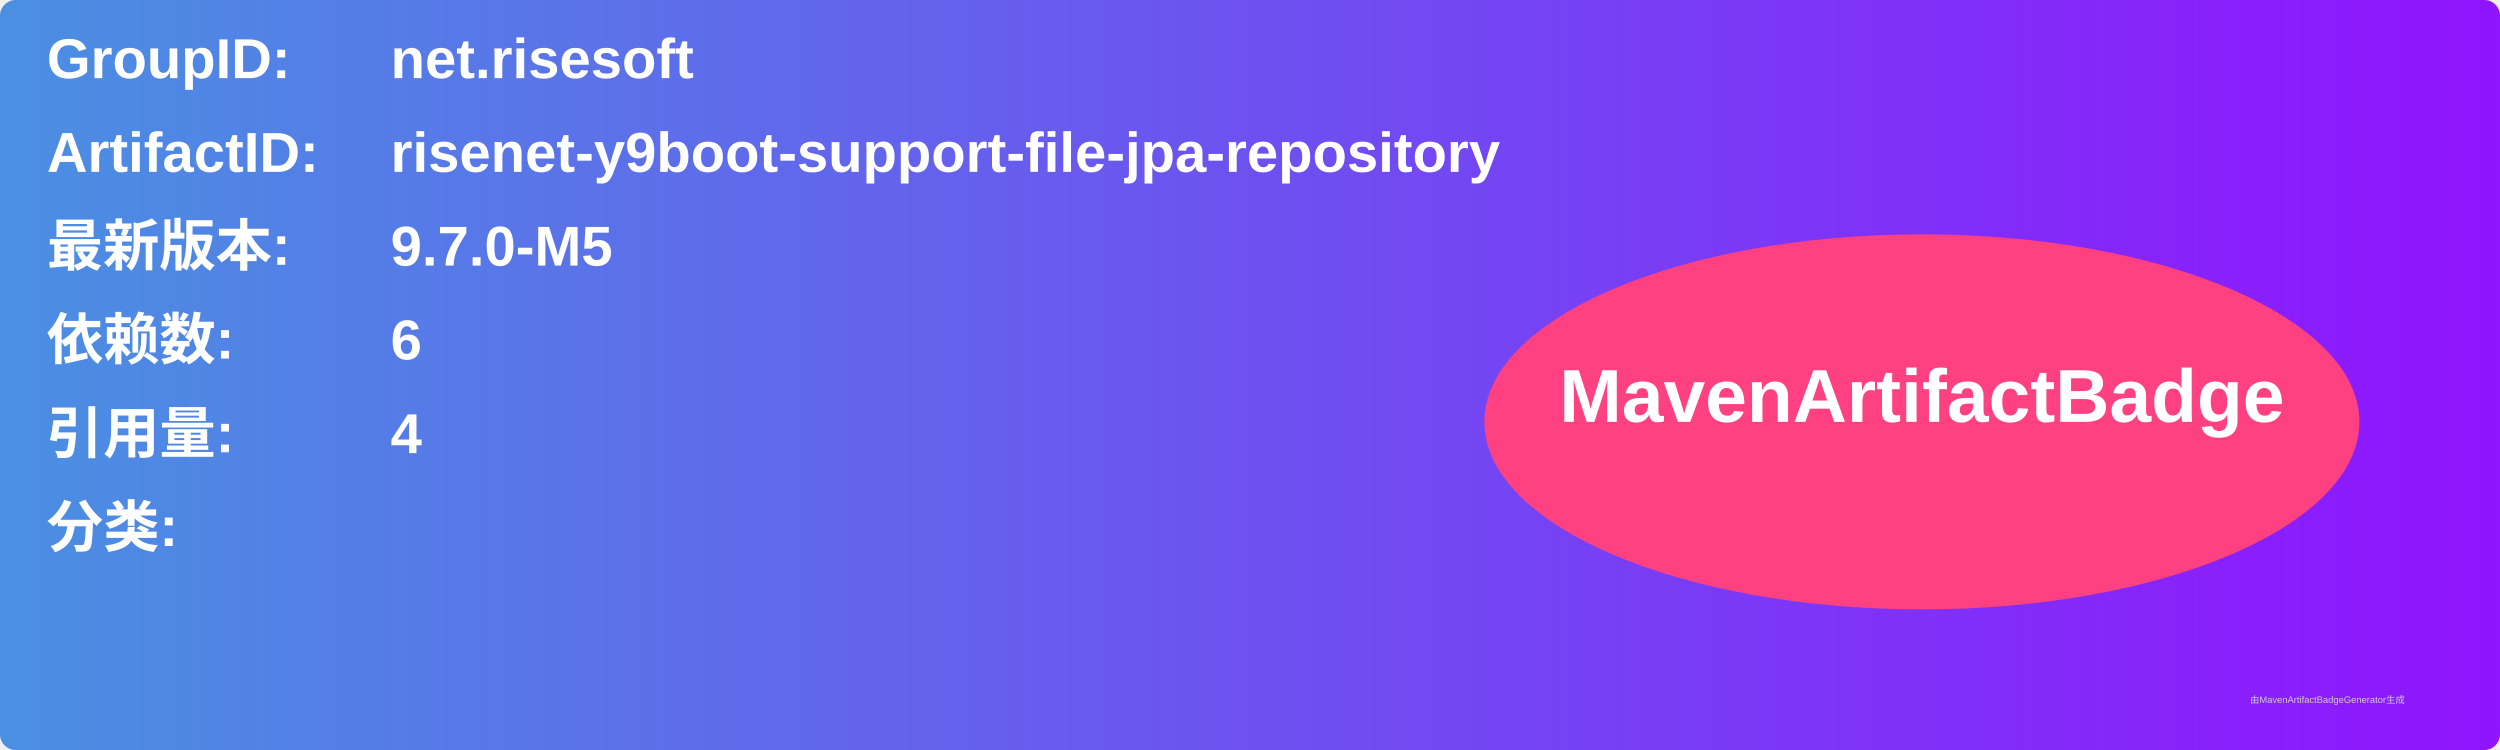
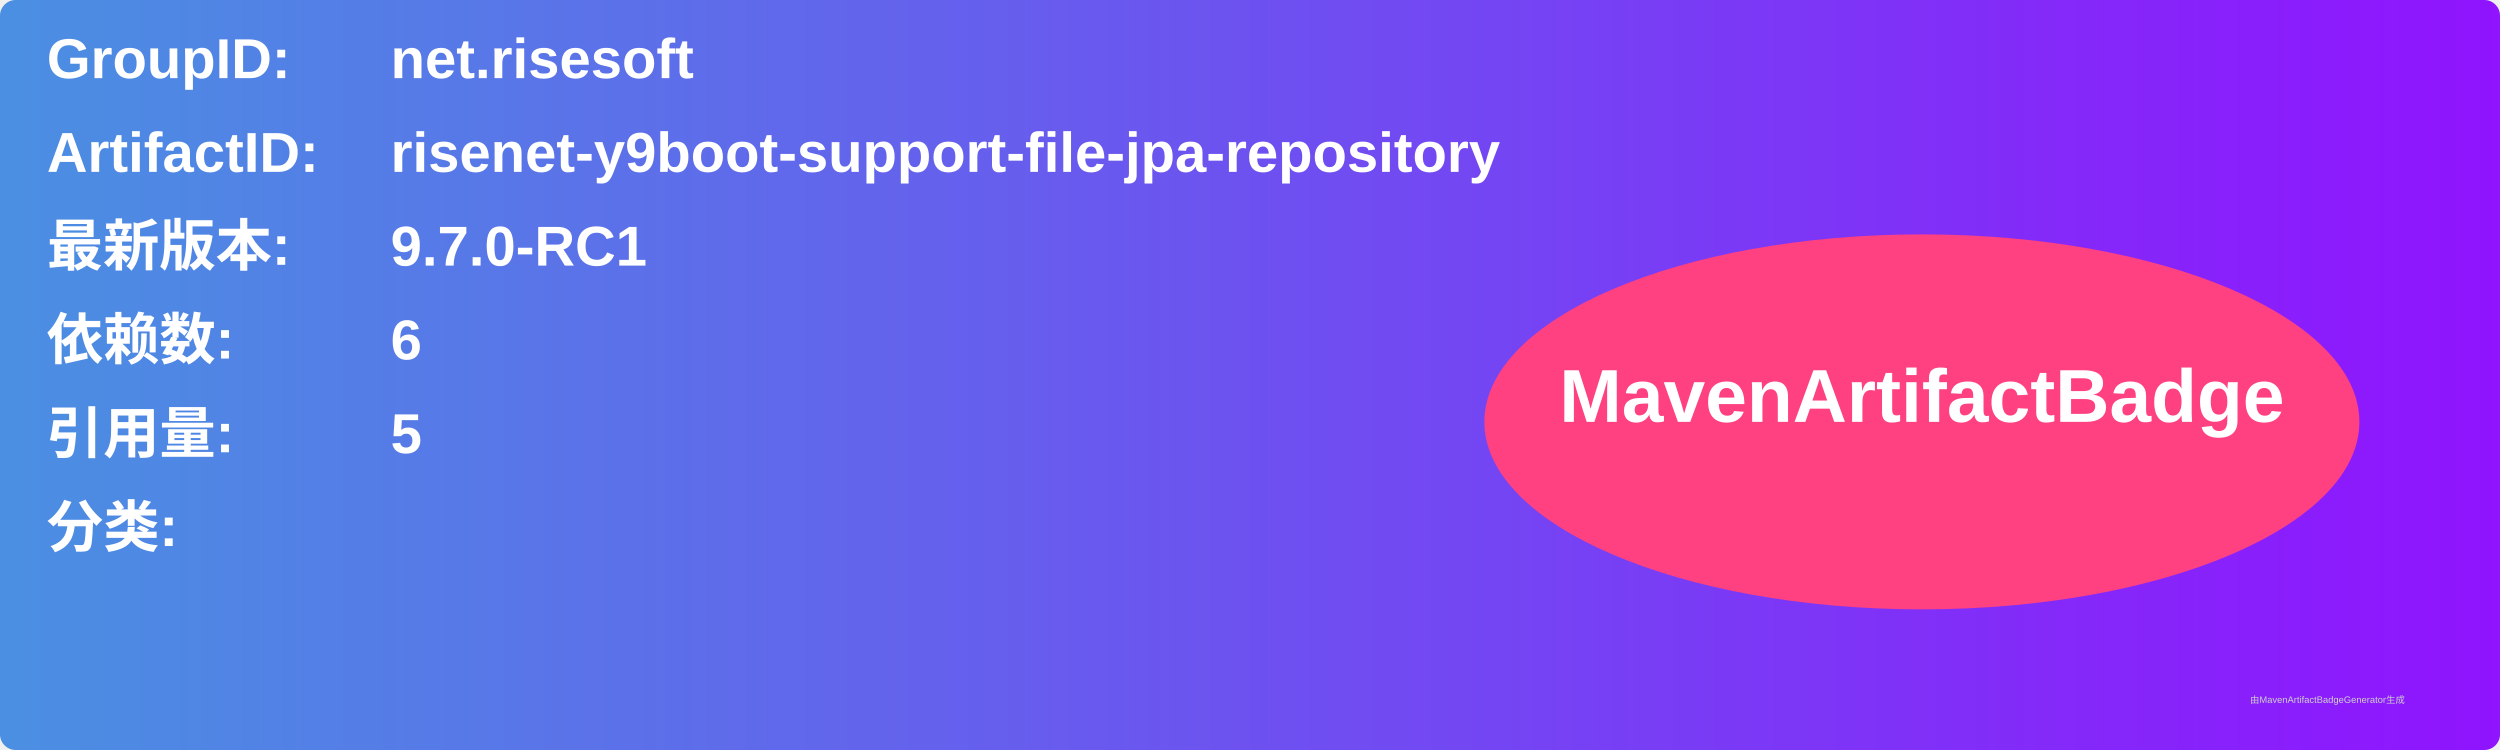
<svg xmlns="http://www.w3.org/2000/svg" width="800" height="240" viewBox="0 0 800 240">
  <linearGradient id="grad" x1="0%" y1="0%" x2="100%" y2="0%">
    <stop offset="0%" stop-color="#4a90e2" />
    <stop offset="100%" stop-color="#9013fe" />
  </linearGradient>
  <rect width="100%" height="100%" rx="5" ry="5" fill="url(#grad)" />
  <g transform="translate(15, 15)">
    <text x="0" y="10" font-family="Arial" font-size="18" fill="white" font-weight="bold" width="260">GroupID:</text>
    <text x="110" y="10" font-family="Arial" font-size="18" fill="white" font-weight="bold" width="460">net.risesoft</text>
    <text x="0" y="40" font-family="Arial" font-size="18" fill="white" font-weight="bold" width="260">ArtifactID:</text>
    <text x="110" y="40" font-family="Arial" font-size="18" fill="white" font-weight="bold" width="460">risenet-y9boot-support-file-jpa-repository</text>
    <text x="0" y="70" font-family="Arial" font-size="18" fill="white" font-weight="bold">最新版本:</text>
    <text x="110" y="70" font-family="Arial" font-size="18" fill="white" font-weight="bold">
-       <tspan font-weight="bold">9.7.0-M5</tspan>
+       <tspan font-weight="bold">9.7.0-RC1</tspan>
    </text>
    <text x="0" y="100" font-family="Arial" font-size="18" fill="white" font-weight="bold">依赖数: </text>
    <text x="110" y="100" font-family="Arial" font-size="18" fill="white">
      <tspan font-weight="bold">6</tspan>
    </text>
    <text x="0" y="130" font-family="Arial" font-size="18" fill="white" font-weight="bold">引用量: </text>
    <text x="110" y="130" font-family="Arial" font-size="18" fill="white">
-       <tspan font-weight="bold">4</tspan>
+       <tspan font-weight="bold">5</tspan>
    </text>
    <text x="0" y="160" font-family="Arial" font-size="18" fill="white" font-weight="bold">分类:</text>
    <text x="10" y="190" font-family="Arial" font-size="10" fill="white">
      <tspan font-weight="bold" />
    </text>
    <ellipse cx="600" cy="120" rx="140" ry="60" fill="#ff4081" />
    <text x="600" y="120" text-anchor="middle" font-family="Arial" font-size="24" fill="white" font-weight="bold">MavenArtifactBadge</text>
  </g>
  <text x="720" y="225" font-family="Arial" font-size="3" fill="#d0d0d0">由MavenArtifactBadgeGenerator生成</text>
</svg>
